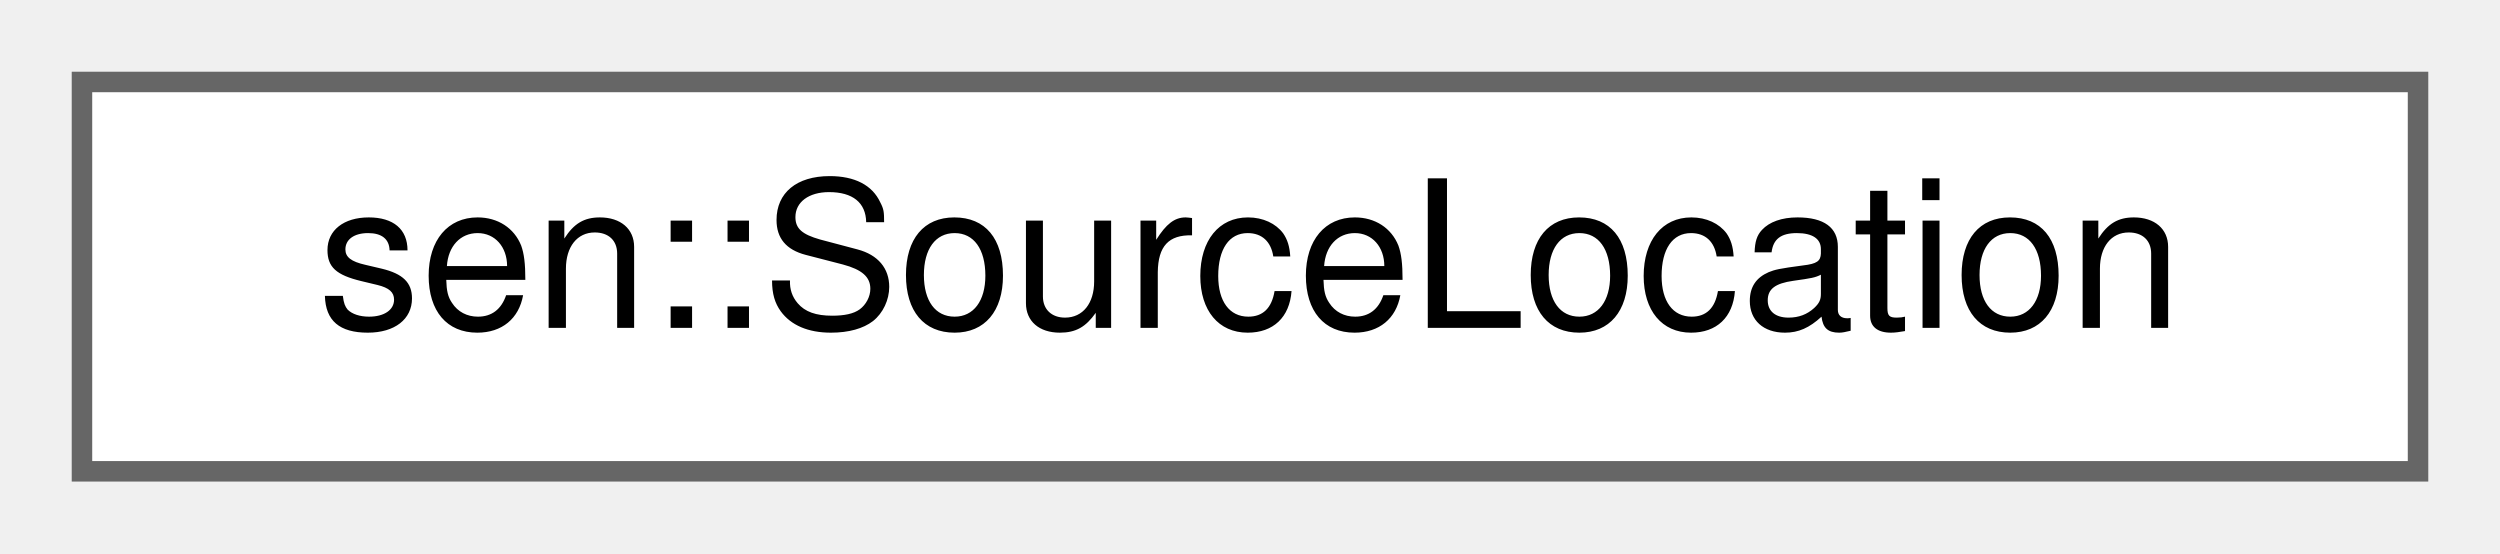
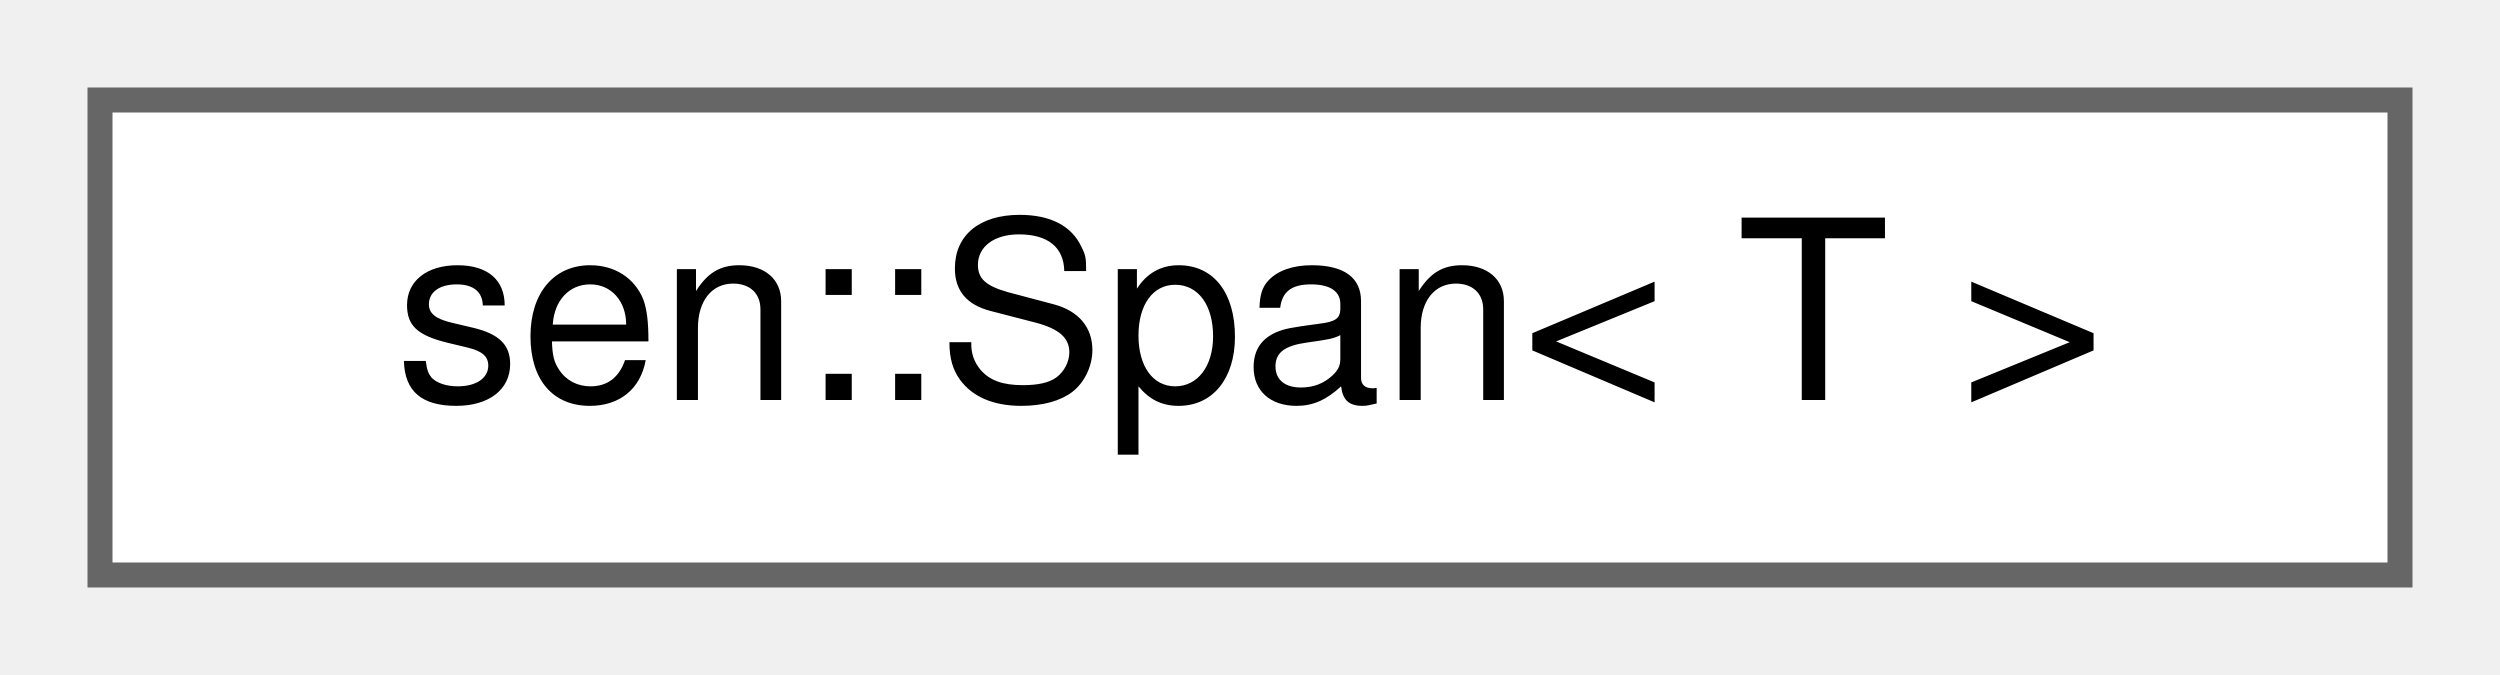
- <svg xmlns="http://www.w3.org/2000/svg" xmlns:xlink="http://www.w3.org/1999/xlink" width="122pt" height="27pt" viewBox="0.00 0.00 122.00 27.00">
+ <svg xmlns="http://www.w3.org/2000/svg" xmlns:xlink="http://www.w3.org/1999/xlink" width="100pt" height="27pt" viewBox="0.00 0.00 100.00 27.00">
  <g id="graph0" class="graph" transform="scale(1 1) rotate(0) translate(4 23)">
    <g id="Node000000" class="node">
      <g id="a_Node000000">
-         <a xlink:href="group__util.html#structsen_1_1_source_location" target="_top" xlink:title="Represents a location in source code.">
-           <polygon fill="white" stroke="#666666" points="114,-19 0,-19 0,0 114,0 114,-19" />
-           <text text-anchor="middle" x="57" y="-7" font-family="Helvetica,sans-Serif" font-size="10.00">sen::SourceLocation</text>
+         <a xlink:href="classsen_1_1_span.html" target="_top" xlink:title="Contiguous view of elements of type T. Inspired by http://www.open-std.org/jtc1/sc22/wg21/docs/papers...">
+           <polygon fill="white" stroke="#666666" points="92,-19 0,-19 0,0 92,0 92,-19" />
+           <text text-anchor="middle" x="46" y="-7" font-family="Helvetica,sans-Serif" font-size="10.00">sen::Span&lt; T &gt;</text>
        </a>
      </g>
    </g>
  </g>
</svg>
